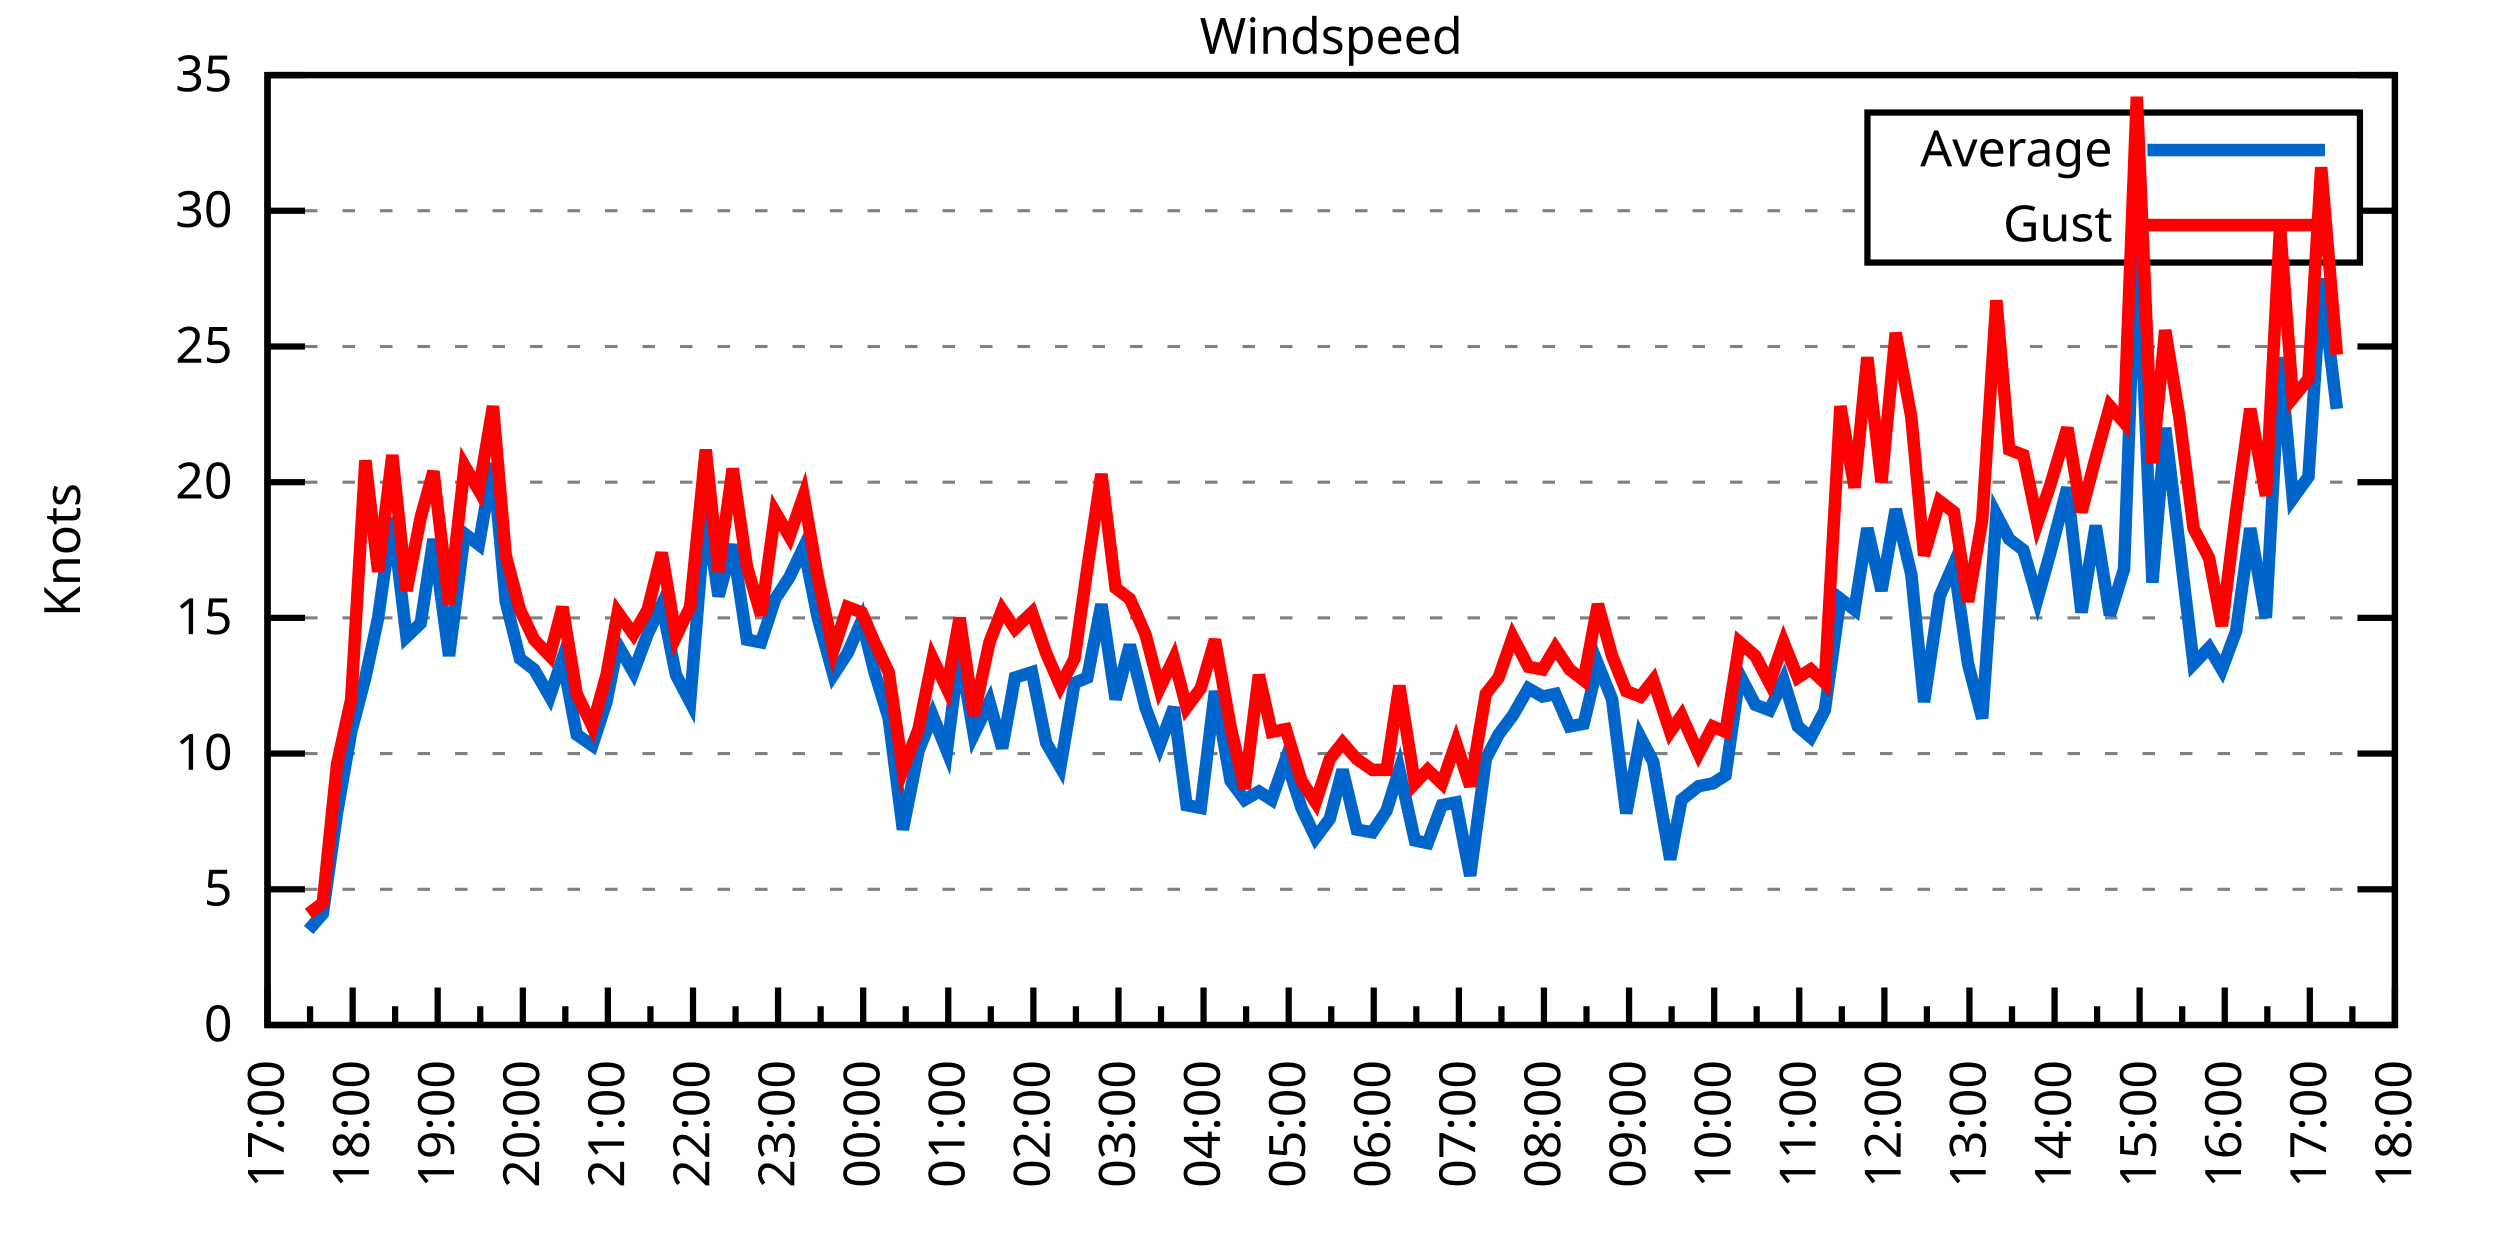
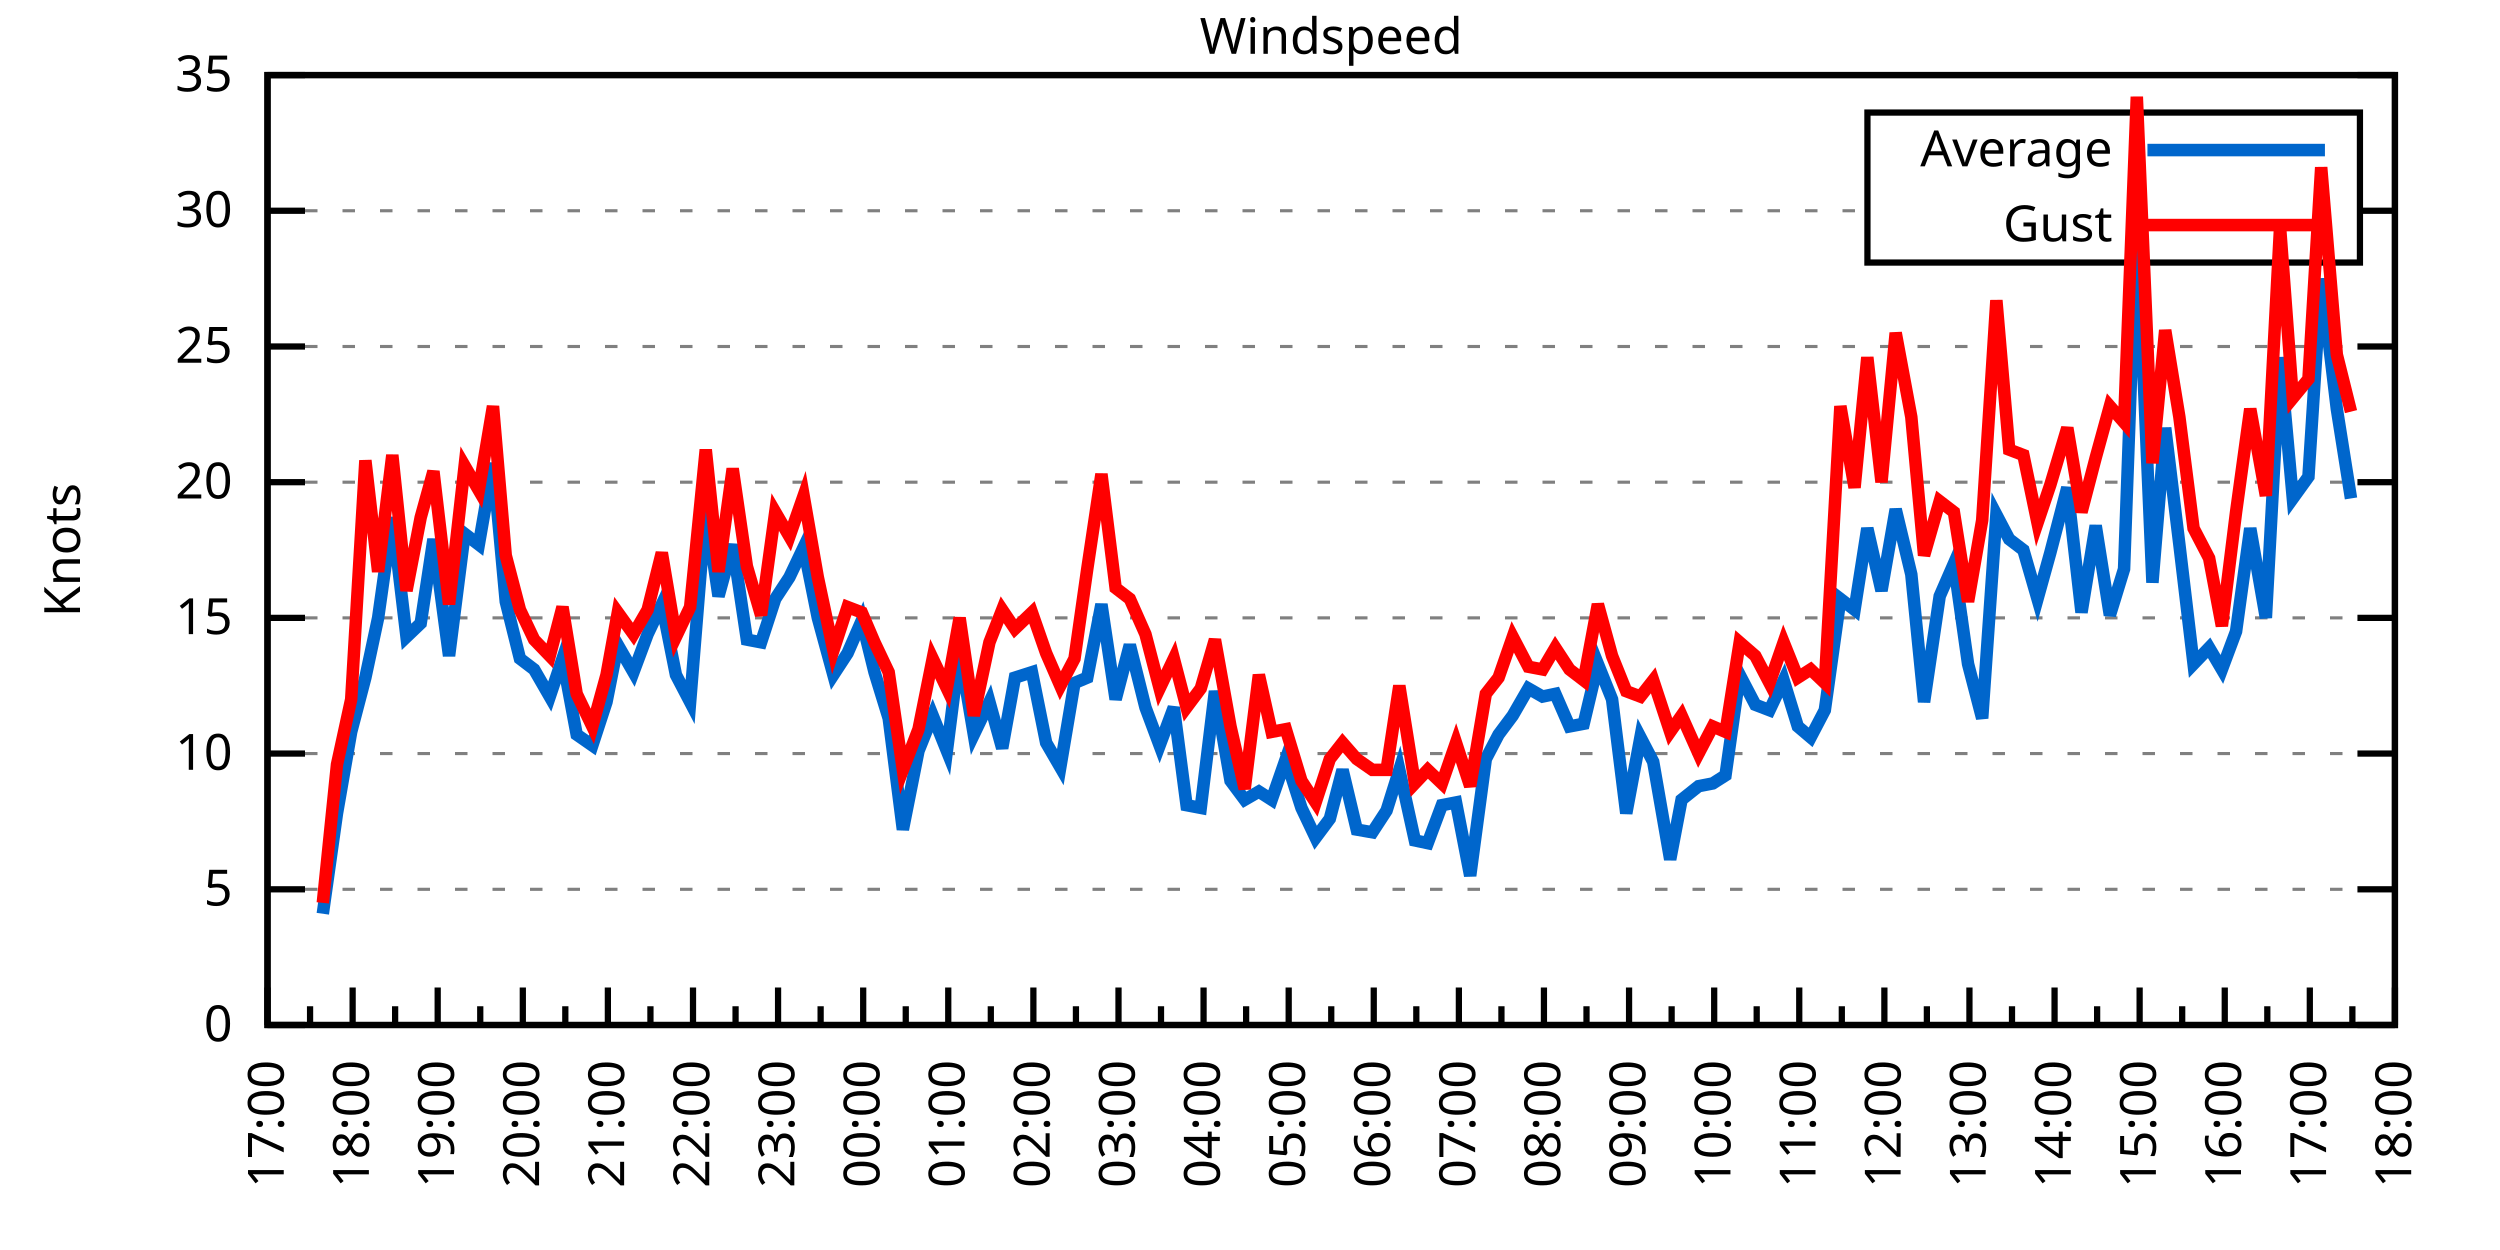
<svg xmlns="http://www.w3.org/2000/svg" xmlns:xlink="http://www.w3.org/1999/xlink" width="400" height="200" viewBox="0 0 400 200">
  <g id="gnuplot_canvas">
    <rect x="0" y="0" width="400" height="200" fill="none" />
    <defs>
      <circle id="gpDot" r="0.5" stroke-width="0.5" stroke="currentColor" />
      <path id="gpPt0" stroke-width="0.333" stroke="currentColor" d="M-1,0 h2 M0,-1 v2" />
      <path id="gpPt1" stroke-width="0.333" stroke="currentColor" d="M-1,-1 L1,1 M1,-1 L-1,1" />
      <path id="gpPt2" stroke-width="0.333" stroke="currentColor" d="M-1,0 L1,0 M0,-1 L0,1 M-1,-1 L1,1 M-1,1 L1,-1" />
      <rect id="gpPt3" stroke-width="0.333" stroke="currentColor" x="-1" y="-1" width="2" height="2" />
      <rect id="gpPt4" stroke-width="0.333" stroke="currentColor" fill="currentColor" x="-1" y="-1" width="2" height="2" />
      <circle id="gpPt5" stroke-width="0.333" stroke="currentColor" cx="0" cy="0" r="1" />
      <use xlink:href="#gpPt5" id="gpPt6" fill="currentColor" stroke="none" />
      <path id="gpPt7" stroke-width="0.333" stroke="currentColor" d="M0,-1.33 L-1.33,0.67 L1.33,0.67 z" />
      <use xlink:href="#gpPt7" id="gpPt8" fill="currentColor" stroke="none" />
      <use xlink:href="#gpPt7" id="gpPt9" stroke="currentColor" transform="rotate(180)" />
      <use xlink:href="#gpPt9" id="gpPt10" fill="currentColor" stroke="none" />
      <use xlink:href="#gpPt3" id="gpPt11" stroke="currentColor" transform="rotate(45)" />
      <use xlink:href="#gpPt11" id="gpPt12" fill="currentColor" stroke="none" />
      <path id="gpPt13" stroke-width="0.333" stroke="currentColor" d="M0,1.330 L1.265,0.411 L0.782,-1.067 L-0.782,-1.076 L-1.265,0.411 z" />
      <use xlink:href="#gpPt13" id="gpPt14" fill="currentColor" stroke="none" />
      <filter id="textbox" filterUnits="objectBoundingBox" x="0" y="0" height="1" width="1">
        <feFlood flood-color="white" flood-opacity="1" result="bgnd" />
        <feComposite in="SourceGraphic" in2="bgnd" operator="atop" />
      </filter>
      <filter id="greybox" filterUnits="objectBoundingBox" x="0" y="0" height="1" width="1">
        <feFlood flood-color="lightgrey" flood-opacity="1" result="grey" />
        <feComposite in="SourceGraphic" in2="grey" operator="atop" />
      </filter>
    </defs>
    <g fill="none" color="white" stroke="currentColor" stroke-width="1.00" stroke-linecap="butt" stroke-linejoin="miter">
</g>
    <g fill="none" color="black" stroke="currentColor" stroke-width="1.00" stroke-linecap="butt" stroke-linejoin="miter">
      <g stroke="none" shape-rendering="crispEdges">
        <polygon fill="rgb(255, 255, 255)" points="42.80,164.00 383.18,164.00 383.18,12.02 42.80,12.02 " />
      </g>
    </g>
    <g fill="none" color="black" stroke="currentColor" stroke-width="1.00" stroke-linecap="butt" stroke-linejoin="miter">
</g>
    <g fill="none" color="black" stroke="black" stroke-width="0.50" stroke-linecap="butt" stroke-linejoin="miter">
</g>
    <g fill="none" color="gray" stroke="currentColor" stroke-width="0.50" stroke-linecap="butt" stroke-linejoin="miter">
      <path stroke="gray" stroke-dasharray="2,4" class="gridline" d="M42.80,164.00 L383.19,164.00  " />
    </g>
    <g fill="none" color="gray" stroke="gray" stroke-width="1.00" stroke-linecap="butt" stroke-linejoin="miter">
</g>
    <g fill="none" color="black" stroke="currentColor" stroke-width="1.00" stroke-linecap="butt" stroke-linejoin="miter">
      <path stroke="black" d="M42.80,164.00 L48.80,164.00 M383.19,164.00 L377.19,164.00  " />
      <g transform="translate(37.20,166.60)" stroke="none" fill="black" font-family="Sans" font-size="8.00" text-anchor="end">
        <text>
          <tspan font-family="Sans"> 0</tspan>
        </text>
      </g>
    </g>
    <g fill="none" color="black" stroke="currentColor" stroke-width="1.00" stroke-linecap="butt" stroke-linejoin="miter">
</g>
    <g fill="none" color="black" stroke="black" stroke-width="0.50" stroke-linecap="butt" stroke-linejoin="miter">
</g>
    <g fill="none" color="gray" stroke="currentColor" stroke-width="0.50" stroke-linecap="butt" stroke-linejoin="miter">
      <path stroke="gray" stroke-dasharray="2,4" class="gridline" d="M42.80,142.29 L383.19,142.29  " />
    </g>
    <g fill="none" color="gray" stroke="gray" stroke-width="1.00" stroke-linecap="butt" stroke-linejoin="miter">
</g>
    <g fill="none" color="black" stroke="currentColor" stroke-width="1.00" stroke-linecap="butt" stroke-linejoin="miter">
      <path stroke="black" d="M42.80,142.29 L48.80,142.29 M383.19,142.29 L377.19,142.29  " />
      <g transform="translate(37.20,144.89)" stroke="none" fill="black" font-family="Sans" font-size="8.00" text-anchor="end">
        <text>
          <tspan font-family="Sans"> 5</tspan>
        </text>
      </g>
    </g>
    <g fill="none" color="black" stroke="currentColor" stroke-width="1.00" stroke-linecap="butt" stroke-linejoin="miter">
</g>
    <g fill="none" color="black" stroke="black" stroke-width="0.50" stroke-linecap="butt" stroke-linejoin="miter">
</g>
    <g fill="none" color="gray" stroke="currentColor" stroke-width="0.50" stroke-linecap="butt" stroke-linejoin="miter">
      <path stroke="gray" stroke-dasharray="2,4" class="gridline" d="M42.80,120.57 L383.19,120.57  " />
    </g>
    <g fill="none" color="gray" stroke="gray" stroke-width="1.00" stroke-linecap="butt" stroke-linejoin="miter">
</g>
    <g fill="none" color="black" stroke="currentColor" stroke-width="1.00" stroke-linecap="butt" stroke-linejoin="miter">
      <path stroke="black" d="M42.80,120.57 L48.80,120.57 M383.19,120.57 L377.19,120.57  " />
      <g transform="translate(37.20,123.17)" stroke="none" fill="black" font-family="Sans" font-size="8.00" text-anchor="end">
        <text>
          <tspan font-family="Sans"> 10</tspan>
        </text>
      </g>
    </g>
    <g fill="none" color="black" stroke="currentColor" stroke-width="1.00" stroke-linecap="butt" stroke-linejoin="miter">
</g>
    <g fill="none" color="black" stroke="black" stroke-width="0.50" stroke-linecap="butt" stroke-linejoin="miter">
</g>
    <g fill="none" color="gray" stroke="currentColor" stroke-width="0.50" stroke-linecap="butt" stroke-linejoin="miter">
      <path stroke="gray" stroke-dasharray="2,4" class="gridline" d="M42.80,98.86 L383.19,98.86  " />
    </g>
    <g fill="none" color="gray" stroke="gray" stroke-width="1.00" stroke-linecap="butt" stroke-linejoin="miter">
</g>
    <g fill="none" color="black" stroke="currentColor" stroke-width="1.00" stroke-linecap="butt" stroke-linejoin="miter">
      <path stroke="black" d="M42.80,98.86 L48.80,98.86 M383.19,98.86 L377.19,98.86  " />
      <g transform="translate(37.20,101.46)" stroke="none" fill="black" font-family="Sans" font-size="8.00" text-anchor="end">
        <text>
          <tspan font-family="Sans"> 15</tspan>
        </text>
      </g>
    </g>
    <g fill="none" color="black" stroke="currentColor" stroke-width="1.00" stroke-linecap="butt" stroke-linejoin="miter">
</g>
    <g fill="none" color="black" stroke="black" stroke-width="0.50" stroke-linecap="butt" stroke-linejoin="miter">
</g>
    <g fill="none" color="gray" stroke="currentColor" stroke-width="0.50" stroke-linecap="butt" stroke-linejoin="miter">
      <path stroke="gray" stroke-dasharray="2,4" class="gridline" d="M42.80,77.15 L383.19,77.15  " />
    </g>
    <g fill="none" color="gray" stroke="gray" stroke-width="1.00" stroke-linecap="butt" stroke-linejoin="miter">
</g>
    <g fill="none" color="black" stroke="currentColor" stroke-width="1.00" stroke-linecap="butt" stroke-linejoin="miter">
      <path stroke="black" d="M42.80,77.15 L48.80,77.15 M383.19,77.15 L377.19,77.15  " />
      <g transform="translate(37.20,79.75)" stroke="none" fill="black" font-family="Sans" font-size="8.00" text-anchor="end">
        <text>
          <tspan font-family="Sans"> 20</tspan>
        </text>
      </g>
    </g>
    <g fill="none" color="black" stroke="currentColor" stroke-width="1.00" stroke-linecap="butt" stroke-linejoin="miter">
</g>
    <g fill="none" color="black" stroke="black" stroke-width="0.50" stroke-linecap="butt" stroke-linejoin="miter">
</g>
    <g fill="none" color="gray" stroke="currentColor" stroke-width="0.50" stroke-linecap="butt" stroke-linejoin="miter">
      <path stroke="gray" stroke-dasharray="2,4" class="gridline" d="M42.80,55.44 L383.19,55.44  " />
    </g>
    <g fill="none" color="gray" stroke="gray" stroke-width="1.00" stroke-linecap="butt" stroke-linejoin="miter">
</g>
    <g fill="none" color="black" stroke="currentColor" stroke-width="1.00" stroke-linecap="butt" stroke-linejoin="miter">
      <path stroke="black" d="M42.80,55.44 L48.80,55.44 M383.19,55.44 L377.19,55.44  " />
      <g transform="translate(37.20,58.04)" stroke="none" fill="black" font-family="Sans" font-size="8.00" text-anchor="end">
        <text>
          <tspan font-family="Sans"> 25</tspan>
        </text>
      </g>
    </g>
    <g fill="none" color="black" stroke="currentColor" stroke-width="1.00" stroke-linecap="butt" stroke-linejoin="miter">
</g>
    <g fill="none" color="black" stroke="black" stroke-width="0.50" stroke-linecap="butt" stroke-linejoin="miter">
</g>
    <g fill="none" color="gray" stroke="currentColor" stroke-width="0.50" stroke-linecap="butt" stroke-linejoin="miter">
      <path stroke="gray" stroke-dasharray="2,4" class="gridline" d="M42.80,33.72 L298.79,33.72 M377.59,33.72 L383.19,33.72  " />
    </g>
    <g fill="none" color="gray" stroke="gray" stroke-width="1.00" stroke-linecap="butt" stroke-linejoin="miter">
</g>
    <g fill="none" color="black" stroke="currentColor" stroke-width="1.00" stroke-linecap="butt" stroke-linejoin="miter">
      <path stroke="black" d="M42.80,33.72 L48.80,33.72 M383.19,33.72 L377.19,33.72  " />
      <g transform="translate(37.20,36.32)" stroke="none" fill="black" font-family="Sans" font-size="8.00" text-anchor="end">
        <text>
          <tspan font-family="Sans"> 30</tspan>
        </text>
      </g>
    </g>
    <g fill="none" color="black" stroke="currentColor" stroke-width="1.00" stroke-linecap="butt" stroke-linejoin="miter">
</g>
    <g fill="none" color="black" stroke="black" stroke-width="0.50" stroke-linecap="butt" stroke-linejoin="miter">
</g>
    <g fill="none" color="gray" stroke="currentColor" stroke-width="0.50" stroke-linecap="butt" stroke-linejoin="miter">
      <path stroke="gray" stroke-dasharray="2,4" class="gridline" d="M42.80,12.01 L383.19,12.01  " />
    </g>
    <g fill="none" color="gray" stroke="gray" stroke-width="1.00" stroke-linecap="butt" stroke-linejoin="miter">
</g>
    <g fill="none" color="black" stroke="currentColor" stroke-width="1.00" stroke-linecap="butt" stroke-linejoin="miter">
      <path stroke="black" d="M42.80,12.01 L48.80,12.01 M383.19,12.01 L377.19,12.01  " />
      <g transform="translate(37.20,14.61)" stroke="none" fill="black" font-family="Sans" font-size="8.00" text-anchor="end">
        <text>
          <tspan font-family="Sans"> 35</tspan>
        </text>
      </g>
    </g>
    <g fill="none" color="black" stroke="currentColor" stroke-width="1.00" stroke-linecap="butt" stroke-linejoin="miter">
      <path stroke="black" d="M42.80,164.00 L42.80,158.00  " />
      <g transform="translate(45.40,169.60) rotate(270)" stroke="none" fill="black" font-family="Sans" font-size="8.00" text-anchor="end">
        <text>
          <tspan font-family="Sans">17:00</tspan>
        </text>
      </g>
    </g>
    <g fill="none" color="black" stroke="currentColor" stroke-width="1.00" stroke-linecap="butt" stroke-linejoin="miter">
      <path stroke="black" d="M49.61,164.00 L49.61,161.00 M56.42,164.00 L56.42,158.00  " />
      <g transform="translate(59.02,169.60) rotate(270)" stroke="none" fill="black" font-family="Sans" font-size="8.00" text-anchor="end">
        <text>
          <tspan font-family="Sans">18:00</tspan>
        </text>
      </g>
    </g>
    <g fill="none" color="black" stroke="currentColor" stroke-width="1.00" stroke-linecap="butt" stroke-linejoin="miter">
      <path stroke="black" d="M63.22,164.00 L63.22,161.00 M70.03,164.00 L70.03,158.00  " />
      <g transform="translate(72.63,169.60) rotate(270)" stroke="none" fill="black" font-family="Sans" font-size="8.00" text-anchor="end">
        <text>
          <tspan font-family="Sans">19:00</tspan>
        </text>
      </g>
    </g>
    <g fill="none" color="black" stroke="currentColor" stroke-width="1.00" stroke-linecap="butt" stroke-linejoin="miter">
      <path stroke="black" d="M76.84,164.00 L76.84,161.00 M83.65,164.00 L83.65,158.00  " />
      <g transform="translate(86.25,169.60) rotate(270)" stroke="none" fill="black" font-family="Sans" font-size="8.00" text-anchor="end">
        <text>
          <tspan font-family="Sans">20:00</tspan>
        </text>
      </g>
    </g>
    <g fill="none" color="black" stroke="currentColor" stroke-width="1.00" stroke-linecap="butt" stroke-linejoin="miter">
      <path stroke="black" d="M90.45,164.00 L90.45,161.00 M97.26,164.00 L97.26,158.00  " />
      <g transform="translate(99.86,169.60) rotate(270)" stroke="none" fill="black" font-family="Sans" font-size="8.00" text-anchor="end">
        <text>
          <tspan font-family="Sans">21:00</tspan>
        </text>
      </g>
    </g>
    <g fill="none" color="black" stroke="currentColor" stroke-width="1.00" stroke-linecap="butt" stroke-linejoin="miter">
      <path stroke="black" d="M104.07,164.00 L104.07,161.00 M110.88,164.00 L110.88,158.00  " />
      <g transform="translate(113.48,169.60) rotate(270)" stroke="none" fill="black" font-family="Sans" font-size="8.00" text-anchor="end">
        <text>
          <tspan font-family="Sans">22:00</tspan>
        </text>
      </g>
    </g>
    <g fill="none" color="black" stroke="currentColor" stroke-width="1.00" stroke-linecap="butt" stroke-linejoin="miter">
      <path stroke="black" d="M117.69,164.00 L117.69,161.00 M124.49,164.00 L124.49,158.00  " />
      <g transform="translate(127.09,169.60) rotate(270)" stroke="none" fill="black" font-family="Sans" font-size="8.00" text-anchor="end">
        <text>
          <tspan font-family="Sans">23:00</tspan>
        </text>
      </g>
    </g>
    <g fill="none" color="black" stroke="currentColor" stroke-width="1.00" stroke-linecap="butt" stroke-linejoin="miter">
      <path stroke="black" d="M131.30,164.00 L131.30,161.00 M138.11,164.00 L138.11,158.00  " />
      <g transform="translate(140.71,169.60) rotate(270)" stroke="none" fill="black" font-family="Sans" font-size="8.00" text-anchor="end">
        <text>
          <tspan font-family="Sans">00:00</tspan>
        </text>
      </g>
    </g>
    <g fill="none" color="black" stroke="currentColor" stroke-width="1.00" stroke-linecap="butt" stroke-linejoin="miter">
      <path stroke="black" d="M144.92,164.00 L144.92,161.00 M151.72,164.00 L151.72,158.00  " />
      <g transform="translate(154.32,169.60) rotate(270)" stroke="none" fill="black" font-family="Sans" font-size="8.00" text-anchor="end">
        <text>
          <tspan font-family="Sans">01:00</tspan>
        </text>
      </g>
    </g>
    <g fill="none" color="black" stroke="currentColor" stroke-width="1.00" stroke-linecap="butt" stroke-linejoin="miter">
      <path stroke="black" d="M158.53,164.00 L158.53,161.00 M165.34,164.00 L165.34,158.00  " />
      <g transform="translate(167.94,169.60) rotate(270)" stroke="none" fill="black" font-family="Sans" font-size="8.00" text-anchor="end">
        <text>
          <tspan font-family="Sans">02:00</tspan>
        </text>
      </g>
    </g>
    <g fill="none" color="black" stroke="currentColor" stroke-width="1.00" stroke-linecap="butt" stroke-linejoin="miter">
      <path stroke="black" d="M172.15,164.00 L172.15,161.00 M178.96,164.00 L178.96,158.00  " />
      <g transform="translate(181.56,169.60) rotate(270)" stroke="none" fill="black" font-family="Sans" font-size="8.00" text-anchor="end">
        <text>
          <tspan font-family="Sans">03:00</tspan>
        </text>
      </g>
    </g>
    <g fill="none" color="black" stroke="currentColor" stroke-width="1.00" stroke-linecap="butt" stroke-linejoin="miter">
      <path stroke="black" d="M185.76,164.00 L185.76,161.00 M192.57,164.00 L192.57,158.00  " />
      <g transform="translate(195.17,169.60) rotate(270)" stroke="none" fill="black" font-family="Sans" font-size="8.00" text-anchor="end">
        <text>
          <tspan font-family="Sans">04:00</tspan>
        </text>
      </g>
    </g>
    <g fill="none" color="black" stroke="currentColor" stroke-width="1.00" stroke-linecap="butt" stroke-linejoin="miter">
      <path stroke="black" d="M199.38,164.00 L199.38,161.00 M206.19,164.00 L206.19,158.00  " />
      <g transform="translate(208.79,169.60) rotate(270)" stroke="none" fill="black" font-family="Sans" font-size="8.00" text-anchor="end">
        <text>
          <tspan font-family="Sans">05:00</tspan>
        </text>
      </g>
    </g>
    <g fill="none" color="black" stroke="currentColor" stroke-width="1.00" stroke-linecap="butt" stroke-linejoin="miter">
      <path stroke="black" d="M213.00,164.00 L213.00,161.00 M219.80,164.00 L219.80,158.00  " />
      <g transform="translate(222.40,169.60) rotate(270)" stroke="none" fill="black" font-family="Sans" font-size="8.00" text-anchor="end">
        <text>
          <tspan font-family="Sans">06:00</tspan>
        </text>
      </g>
    </g>
    <g fill="none" color="black" stroke="currentColor" stroke-width="1.00" stroke-linecap="butt" stroke-linejoin="miter">
      <path stroke="black" d="M226.61,164.00 L226.61,161.00 M233.42,164.00 L233.42,158.00  " />
      <g transform="translate(236.02,169.60) rotate(270)" stroke="none" fill="black" font-family="Sans" font-size="8.00" text-anchor="end">
        <text>
          <tspan font-family="Sans">07:00</tspan>
        </text>
      </g>
    </g>
    <g fill="none" color="black" stroke="currentColor" stroke-width="1.00" stroke-linecap="butt" stroke-linejoin="miter">
      <path stroke="black" d="M240.23,164.00 L240.23,161.00 M247.03,164.00 L247.03,158.00  " />
      <g transform="translate(249.63,169.60) rotate(270)" stroke="none" fill="black" font-family="Sans" font-size="8.00" text-anchor="end">
        <text>
          <tspan font-family="Sans">08:00</tspan>
        </text>
      </g>
    </g>
    <g fill="none" color="black" stroke="currentColor" stroke-width="1.00" stroke-linecap="butt" stroke-linejoin="miter">
      <path stroke="black" d="M253.84,164.00 L253.84,161.00 M260.65,164.00 L260.65,158.00  " />
      <g transform="translate(263.25,169.60) rotate(270)" stroke="none" fill="black" font-family="Sans" font-size="8.00" text-anchor="end">
        <text>
          <tspan font-family="Sans">09:00</tspan>
        </text>
      </g>
    </g>
    <g fill="none" color="black" stroke="currentColor" stroke-width="1.00" stroke-linecap="butt" stroke-linejoin="miter">
      <path stroke="black" d="M267.46,164.00 L267.46,161.00 M274.27,164.00 L274.27,158.00  " />
      <g transform="translate(276.87,169.60) rotate(270)" stroke="none" fill="black" font-family="Sans" font-size="8.00" text-anchor="end">
        <text>
          <tspan font-family="Sans">10:00</tspan>
        </text>
      </g>
    </g>
    <g fill="none" color="black" stroke="currentColor" stroke-width="1.00" stroke-linecap="butt" stroke-linejoin="miter">
      <path stroke="black" d="M281.07,164.00 L281.07,161.00 M287.88,164.00 L287.88,158.00  " />
      <g transform="translate(290.48,169.60) rotate(270)" stroke="none" fill="black" font-family="Sans" font-size="8.00" text-anchor="end">
        <text>
          <tspan font-family="Sans">11:00</tspan>
        </text>
      </g>
    </g>
    <g fill="none" color="black" stroke="currentColor" stroke-width="1.00" stroke-linecap="butt" stroke-linejoin="miter">
      <path stroke="black" d="M294.69,164.00 L294.69,161.00 M301.50,164.00 L301.50,158.00  " />
      <g transform="translate(304.10,169.60) rotate(270)" stroke="none" fill="black" font-family="Sans" font-size="8.00" text-anchor="end">
        <text>
          <tspan font-family="Sans">12:00</tspan>
        </text>
      </g>
    </g>
    <g fill="none" color="black" stroke="currentColor" stroke-width="1.00" stroke-linecap="butt" stroke-linejoin="miter">
      <path stroke="black" d="M308.30,164.00 L308.30,161.00 M315.11,164.00 L315.11,158.00  " />
      <g transform="translate(317.71,169.60) rotate(270)" stroke="none" fill="black" font-family="Sans" font-size="8.00" text-anchor="end">
        <text>
          <tspan font-family="Sans">13:00</tspan>
        </text>
      </g>
    </g>
    <g fill="none" color="black" stroke="currentColor" stroke-width="1.00" stroke-linecap="butt" stroke-linejoin="miter">
      <path stroke="black" d="M321.92,164.00 L321.92,161.00 M328.73,164.00 L328.73,158.00  " />
      <g transform="translate(331.33,169.60) rotate(270)" stroke="none" fill="black" font-family="Sans" font-size="8.00" text-anchor="end">
        <text>
          <tspan font-family="Sans">14:00</tspan>
        </text>
      </g>
    </g>
    <g fill="none" color="black" stroke="currentColor" stroke-width="1.00" stroke-linecap="butt" stroke-linejoin="miter">
      <path stroke="black" d="M335.54,164.00 L335.54,161.00 M342.34,164.00 L342.34,158.00  " />
      <g transform="translate(344.94,169.60) rotate(270)" stroke="none" fill="black" font-family="Sans" font-size="8.00" text-anchor="end">
        <text>
          <tspan font-family="Sans">15:00</tspan>
        </text>
      </g>
    </g>
    <g fill="none" color="black" stroke="currentColor" stroke-width="1.00" stroke-linecap="butt" stroke-linejoin="miter">
      <path stroke="black" d="M349.15,164.00 L349.15,161.00 M355.96,164.00 L355.96,158.00  " />
      <g transform="translate(358.56,169.60) rotate(270)" stroke="none" fill="black" font-family="Sans" font-size="8.00" text-anchor="end">
        <text>
          <tspan font-family="Sans">16:00</tspan>
        </text>
      </g>
    </g>
    <g fill="none" color="black" stroke="currentColor" stroke-width="1.00" stroke-linecap="butt" stroke-linejoin="miter">
      <path stroke="black" d="M362.77,164.00 L362.77,161.00 M369.57,164.00 L369.57,158.00  " />
      <g transform="translate(372.17,169.60) rotate(270)" stroke="none" fill="black" font-family="Sans" font-size="8.00" text-anchor="end">
        <text>
          <tspan font-family="Sans">17:00</tspan>
        </text>
      </g>
    </g>
    <g fill="none" color="black" stroke="currentColor" stroke-width="1.00" stroke-linecap="butt" stroke-linejoin="miter">
      <path stroke="black" d="M376.38,164.00 L376.38,161.00 M383.19,164.00 L383.19,158.00  " />
      <g transform="translate(385.79,169.60) rotate(270)" stroke="none" fill="black" font-family="Sans" font-size="8.00" text-anchor="end">
        <text>
          <tspan font-family="Sans">18:00</tspan>
        </text>
      </g>
    </g>
    <g fill="none" color="black" stroke="currentColor" stroke-width="1.00" stroke-linecap="butt" stroke-linejoin="miter">
</g>
    <g fill="none" color="black" stroke="currentColor" stroke-width="1.00" stroke-linecap="butt" stroke-linejoin="miter">
      <path stroke="black" d="M42.80,12.01 L42.80,164.00 L383.19,164.00 L383.19,12.01 L42.80,12.01 Z  " />
    </g>
    <g fill="none" color="black" stroke="currentColor" stroke-width="1.00" stroke-linecap="butt" stroke-linejoin="miter">
      <g transform="translate(12.80,88.01) rotate(270)" stroke="none" fill="black" font-family="Sans" font-size="8.00" text-anchor="middle">
        <text>
          <tspan font-family="Sans">Knots</tspan>
        </text>
      </g>
    </g>
    <g fill="none" color="black" stroke="currentColor" stroke-width="1.00" stroke-linecap="butt" stroke-linejoin="miter">
</g>
    <g fill="none" color="black" stroke="currentColor" stroke-width="1.00" stroke-linecap="butt" stroke-linejoin="miter">
      <path stroke="black" d="M298.79,42.01 L298.79,18.01 L377.59,18.01 L377.59,42.01 L298.79,42.01 Z  " />
    </g>
    <g id="Windspeed_plot_1">
      <g fill="none" color="white" stroke="black" stroke-width="2.00" stroke-linecap="butt" stroke-linejoin="miter">
</g>
      <g fill="none" color="black" stroke="currentColor" stroke-width="2.00" stroke-linecap="butt" stroke-linejoin="miter">
        <g transform="translate(337.99,26.61)" stroke="none" fill="black" font-family="Sans" font-size="8.00" text-anchor="end">
          <text>
            <tspan font-family="Sans">Average</tspan>
          </text>
        </g>
      </g>
      <g fill="none" color="black" stroke="currentColor" stroke-width="2.00" stroke-linecap="butt" stroke-linejoin="miter">
-         <path stroke="rgb(  0, 102, 204)" d="M343.59,24.01 L371.99,24.01 M49.38,148.80 L51.65,146.20 L53.92,130.13 L56.19,117.10 L58.46,108.42 L60.50,98.86   L62.77,82.79 L65.04,101.90 L67.31,99.73 L69.35,86.27 L71.85,104.94 L74.34,85.40 L76.61,87.14 L78.88,74.11   L80.92,96.26 L83.19,105.38 L85.46,107.11 L87.96,111.45 L90.00,105.38 L92.27,117.53 L94.77,119.27 L97.04,112.32   L98.85,103.20 L101.35,107.55 L103.62,101.47 L105.89,96.69 L108.15,107.98 L110.42,112.32 L112.92,81.49 L114.96,95.39   L117.23,87.14 L119.50,102.34 L121.77,102.77 L124.04,95.82 L126.31,92.35 L128.58,87.57 L130.85,98.86 L133.34,107.98   L135.61,104.51 L137.88,99.30 L139.92,107.55 L142.19,114.93 L144.46,132.73 L146.96,120.14 L149.23,114.49 L151.50,120.14   L153.54,104.07 L155.81,117.53 L158.31,112.32 L160.35,119.71 L162.39,108.42 L165.11,107.55 L167.38,118.84 L169.65,122.75   L171.92,109.28 L173.96,108.42 L176.23,96.69 L178.50,111.89 L180.77,103.20 L183.27,113.19 L185.54,119.27 L187.81,113.19   L189.85,128.83 L192.12,129.26 L194.39,110.59 L196.88,124.92 L199.15,127.96 L201.42,126.65 L203.46,127.96 L205.73,121.44   L208.23,129.26 L210.50,134.04 L212.77,131.00 L214.81,123.18 L217.08,132.73 L219.58,133.17 L221.85,129.69 L223.89,123.18   L226.38,134.47 L228.43,134.90 L230.70,128.83 L232.96,128.39 L235.23,140.12 L237.73,121.44 L239.77,117.53 L242.04,114.49   L244.54,110.15 L246.81,111.45 L248.85,111.02 L251.12,116.23 L253.39,115.80 L255.66,106.24 L257.93,111.89 L260.20,130.13   L262.47,117.97 L264.51,121.88 L267.23,137.51 L269.05,127.96 L271.77,125.79 L274.04,125.35 L276.08,124.05 L278.35,107.98   L280.85,112.76 L283.12,113.63 L285.38,108.85 L287.65,116.23 L289.70,117.97 L291.97,113.63 L294.46,95.82 L296.73,97.56   L298.77,84.53 L301.04,94.52 L303.31,81.49 L305.81,91.91 L307.85,112.32 L310.35,95.39 L312.62,90.18 L314.89,106.24   L317.15,114.93 L319.42,82.36 L321.47,86.27 L323.74,88.00 L326.00,95.82 L328.05,88.44 L330.77,78.02 L333.04,97.99   L335.31,84.10 L337.58,98.43 L339.85,91.04 L341.89,35.03 L344.39,93.22 L346.43,68.46 L348.70,87.14 L350.97,106.24   L353.46,103.64 L355.50,107.11 L357.77,101.03 L360.04,84.53 L362.54,98.86 L364.81,57.17 L366.85,79.75 L369.35,76.28   L371.39,44.58 L373.89,65.42  " />
+         <path stroke="rgb(  0, 102, 204)" d="M343.59,24.01 L371.99,24.01 M51.65,146.20 L53.92,130.13 L56.19,117.10 L58.46,108.42 L60.50,98.86 L62.77,82.79   L65.04,101.90 L67.31,99.73 L69.35,86.27 L71.85,104.94 L74.34,85.40 L76.61,87.14 L78.88,74.11 L80.92,96.26   L83.19,105.38 L85.46,107.11 L87.96,111.45 L90.00,105.38 L92.27,117.53 L94.77,119.27 L97.04,112.32 L98.85,103.20   L101.35,107.55 L103.62,101.47 L105.89,96.69 L108.15,107.98 L110.42,112.32 L112.92,81.49 L114.96,95.39 L117.23,87.14   L119.50,102.34 L121.77,102.77 L124.04,95.82 L126.31,92.35 L128.58,87.57 L130.85,98.86 L133.34,107.98 L135.61,104.51   L137.88,99.30 L139.92,107.55 L142.19,114.93 L144.46,132.73 L146.96,120.14 L149.23,114.49 L151.50,120.14 L153.54,104.07   L155.81,117.53 L158.31,112.32 L160.35,119.71 L162.39,108.42 L165.11,107.55 L167.38,118.84 L169.65,122.75 L171.92,109.28   L173.96,108.42 L176.23,96.69 L178.50,111.89 L180.77,103.20 L183.27,113.19 L185.54,119.27 L187.81,113.19 L189.85,128.83   L192.12,129.26 L194.39,110.59 L196.88,124.92 L199.15,127.96 L201.42,126.65 L203.46,127.96 L205.73,121.44 L208.23,129.26   L210.50,134.04 L212.77,131.00 L214.81,123.18 L217.08,132.73 L219.58,133.17 L221.85,129.69 L223.89,123.18 L226.38,134.47   L228.43,134.90 L230.70,128.83 L232.96,128.39 L235.23,140.12 L237.73,121.44 L239.77,117.53 L242.04,114.49 L244.54,110.15   L246.81,111.45 L248.85,111.02 L251.12,116.23 L253.39,115.80 L255.66,106.24 L257.93,111.89 L260.20,130.13 L262.47,117.97   L264.51,121.88 L267.23,137.51 L269.05,127.96 L271.77,125.79 L274.04,125.35 L276.08,124.05 L278.35,107.98 L280.85,112.76   L283.12,113.63 L285.38,108.85 L287.65,116.23 L289.70,117.97 L291.97,113.63 L294.46,95.82 L296.73,97.56 L298.77,84.53   L301.04,94.52 L303.31,81.49 L305.81,91.91 L307.85,112.32 L310.35,95.39 L312.62,90.18 L314.89,106.24 L317.15,114.93   L319.42,82.36 L321.47,86.27 L323.74,88.00 L326.00,95.82 L328.05,88.44 L330.77,78.02 L333.04,97.99 L335.31,84.10   L337.58,98.43 L339.85,91.04 L341.89,35.03 L344.39,93.22 L346.43,68.46 L348.70,87.14 L350.97,106.24 L353.46,103.64   L355.50,107.11 L357.77,101.03 L360.04,84.53 L362.54,98.86 L364.81,57.17 L366.85,79.75 L369.35,76.28 L371.39,44.58   L373.89,65.42 L376.16,79.75  " />
      </g>
    </g>
    <g id="Windspeed_plot_2">
      <g fill="none" color="black" stroke="currentColor" stroke-width="2.00" stroke-linecap="butt" stroke-linejoin="miter">
        <g transform="translate(337.99,38.61)" stroke="none" fill="black" font-family="Sans" font-size="8.00" text-anchor="end">
          <text>
            <tspan font-family="Sans">Gust</tspan>
          </text>
        </g>
      </g>
      <g fill="none" color="black" stroke="currentColor" stroke-width="2.00" stroke-linecap="butt" stroke-linejoin="miter">
-         <path stroke="rgb(255,   0,   0)" d="M343.59,36.01 L371.99,36.01 M49.38,146.20 L51.65,144.46 L53.92,122.31 L56.19,111.89 L58.46,73.67 L60.50,91.48   L62.77,72.81 L65.04,94.52 L67.31,82.79 L69.35,75.41 L71.85,96.69 L74.34,74.54 L76.61,78.45 L78.88,64.99   L80.92,88.87 L83.19,97.56 L85.46,102.34 L87.96,104.94 L90.00,97.12 L92.27,111.02 L94.77,116.23 L97.04,107.98   L98.85,97.99 L101.35,101.47 L103.62,97.56 L105.89,88.44 L108.15,101.90 L110.42,97.12 L112.92,71.94 L114.96,91.48   L117.23,74.98 L119.50,90.61 L121.77,98.43 L124.04,81.93 L126.31,85.83 L128.58,79.32 L130.85,92.35 L133.34,104.07   L135.61,97.12 L137.88,97.99 L139.92,102.77 L142.19,107.55 L144.46,123.18 L146.96,116.67 L149.23,105.38 L151.50,110.15   L153.54,98.86 L155.81,114.49 L158.31,102.77 L160.35,97.56 L162.39,100.60 L165.11,97.99 L167.38,104.51 L169.65,109.72   L171.92,105.38 L173.96,91.04 L176.23,75.85 L178.50,94.08 L180.77,95.82 L183.27,101.47 L185.54,110.15 L187.81,105.38   L189.85,113.19 L192.12,110.15 L194.39,102.34 L196.88,116.23 L199.15,126.22 L201.42,107.98 L203.46,117.10 L205.73,116.67   L208.23,124.92 L210.50,128.39 L212.77,121.44 L214.81,118.84 L217.08,121.44 L219.58,123.18 L221.85,123.18 L223.89,109.72   L226.38,125.35 L228.43,123.18 L230.70,125.35 L232.96,118.84 L235.23,125.79 L237.73,111.02 L239.77,108.42 L242.04,101.90   L244.54,106.68 L246.81,107.11 L248.85,103.64 L251.12,107.11 L253.39,108.85 L255.66,96.69 L257.93,104.94 L260.20,110.59   L262.47,111.45 L264.51,108.85 L267.23,117.10 L269.05,114.49 L271.77,120.57 L274.04,116.23 L276.08,117.10 L278.35,102.77   L280.85,104.94 L283.12,109.28 L285.38,102.77 L287.65,108.42 L289.70,107.11 L291.97,109.28 L294.46,64.99 L296.73,78.02   L298.77,57.17 L301.04,77.15 L303.31,53.26 L305.81,66.73 L307.85,88.87 L310.35,80.19 L312.62,81.93 L314.89,96.26   L317.15,83.23 L319.42,48.05 L321.47,71.94 L323.74,72.81 L326.00,83.66 L328.05,77.58 L330.77,68.46 L333.04,81.93   L335.31,73.24 L337.58,64.99 L339.85,67.59 L341.89,15.48 L344.39,74.11 L346.43,52.83 L348.70,66.73 L350.97,84.53   L353.46,89.31 L355.50,100.16 L357.77,81.93 L360.04,65.42 L362.54,79.32 L364.81,36.33 L366.85,63.69 L369.35,60.65   L371.39,26.77 L373.89,56.74  " />
+         <path stroke="rgb(255,   0,   0)" d="M343.59,36.01 L371.99,36.01 M51.65,144.46 L53.92,122.31 L56.19,111.89 L58.46,73.67 L60.50,91.48 L62.77,72.81   L65.04,94.52 L67.31,82.79 L69.35,75.41 L71.85,96.69 L74.34,74.54 L76.61,78.45 L78.88,64.99 L80.92,88.87   L83.19,97.56 L85.46,102.34 L87.96,104.94 L90.00,97.12 L92.27,111.02 L94.77,116.23 L97.04,107.98 L98.85,97.99   L101.35,101.47 L103.62,97.56 L105.89,88.44 L108.15,101.90 L110.42,97.12 L112.92,71.94 L114.96,91.48 L117.23,74.98   L119.50,90.61 L121.77,98.43 L124.04,81.93 L126.31,85.83 L128.58,79.32 L130.85,92.35 L133.34,104.07 L135.61,97.12   L137.88,97.99 L139.92,102.77 L142.19,107.55 L144.46,123.18 L146.96,116.67 L149.23,105.38 L151.50,110.15 L153.54,98.86   L155.81,114.49 L158.31,102.77 L160.35,97.56 L162.39,100.60 L165.11,97.99 L167.38,104.51 L169.65,109.72 L171.92,105.38   L173.96,91.04 L176.23,75.85 L178.50,94.08 L180.77,95.82 L183.27,101.47 L185.54,110.15 L187.81,105.38 L189.85,113.19   L192.12,110.15 L194.39,102.34 L196.88,116.23 L199.15,126.22 L201.42,107.98 L203.46,117.10 L205.73,116.67 L208.23,124.92   L210.50,128.39 L212.77,121.44 L214.81,118.84 L217.08,121.44 L219.58,123.18 L221.85,123.18 L223.89,109.72 L226.38,125.35   L228.43,123.18 L230.70,125.35 L232.96,118.84 L235.23,125.79 L237.73,111.02 L239.77,108.42 L242.04,101.90 L244.54,106.68   L246.81,107.11 L248.85,103.64 L251.12,107.11 L253.39,108.85 L255.66,96.69 L257.93,104.94 L260.20,110.59 L262.47,111.45   L264.51,108.85 L267.23,117.10 L269.05,114.49 L271.77,120.57 L274.04,116.23 L276.08,117.10 L278.35,102.77 L280.85,104.94   L283.12,109.28 L285.38,102.77 L287.65,108.42 L289.70,107.11 L291.97,109.28 L294.46,64.99 L296.73,78.02 L298.77,57.17   L301.04,77.15 L303.31,53.26 L305.81,66.73 L307.85,88.87 L310.35,80.19 L312.62,81.93 L314.89,96.26 L317.15,83.23   L319.42,48.05 L321.47,71.94 L323.74,72.81 L326.00,83.66 L328.05,77.58 L330.77,68.46 L333.04,81.93 L335.31,73.24   L337.58,64.99 L339.85,67.59 L341.89,15.48 L344.39,74.11 L346.43,52.83 L348.70,66.73 L350.97,84.53 L353.46,89.31   L355.50,100.16 L357.77,81.93 L360.04,65.42 L362.54,79.32 L364.81,36.33 L366.85,63.69 L369.35,60.65 L371.39,26.77   L373.89,56.74 L376.16,65.86  " />
      </g>
    </g>
    <g fill="none" color="black" stroke="currentColor" stroke-width="2.00" stroke-linecap="butt" stroke-linejoin="miter">
</g>
    <g fill="none" color="black" stroke="black" stroke-width="1.00" stroke-linecap="butt" stroke-linejoin="miter">
</g>
    <g fill="none" color="black" stroke="currentColor" stroke-width="1.00" stroke-linecap="butt" stroke-linejoin="miter">
      <path stroke="black" d="M42.80,12.01 L42.80,164.00 L383.19,164.00 L383.19,12.01 L42.80,12.01 Z  " />
    </g>
    <g fill="none" color="black" stroke="currentColor" stroke-width="1.00" stroke-linecap="butt" stroke-linejoin="miter">
      <g transform="translate(212.99,8.61)" stroke="none" fill="black" font-family="Sans" font-size="8.00" text-anchor="middle">
        <text>
          <tspan font-family="Sans">Windspeed</tspan>
        </text>
      </g>
    </g>
    <g fill="none" color="black" stroke="currentColor" stroke-width="1.00" stroke-linecap="butt" stroke-linejoin="miter">
</g>
  </g>
</svg>
